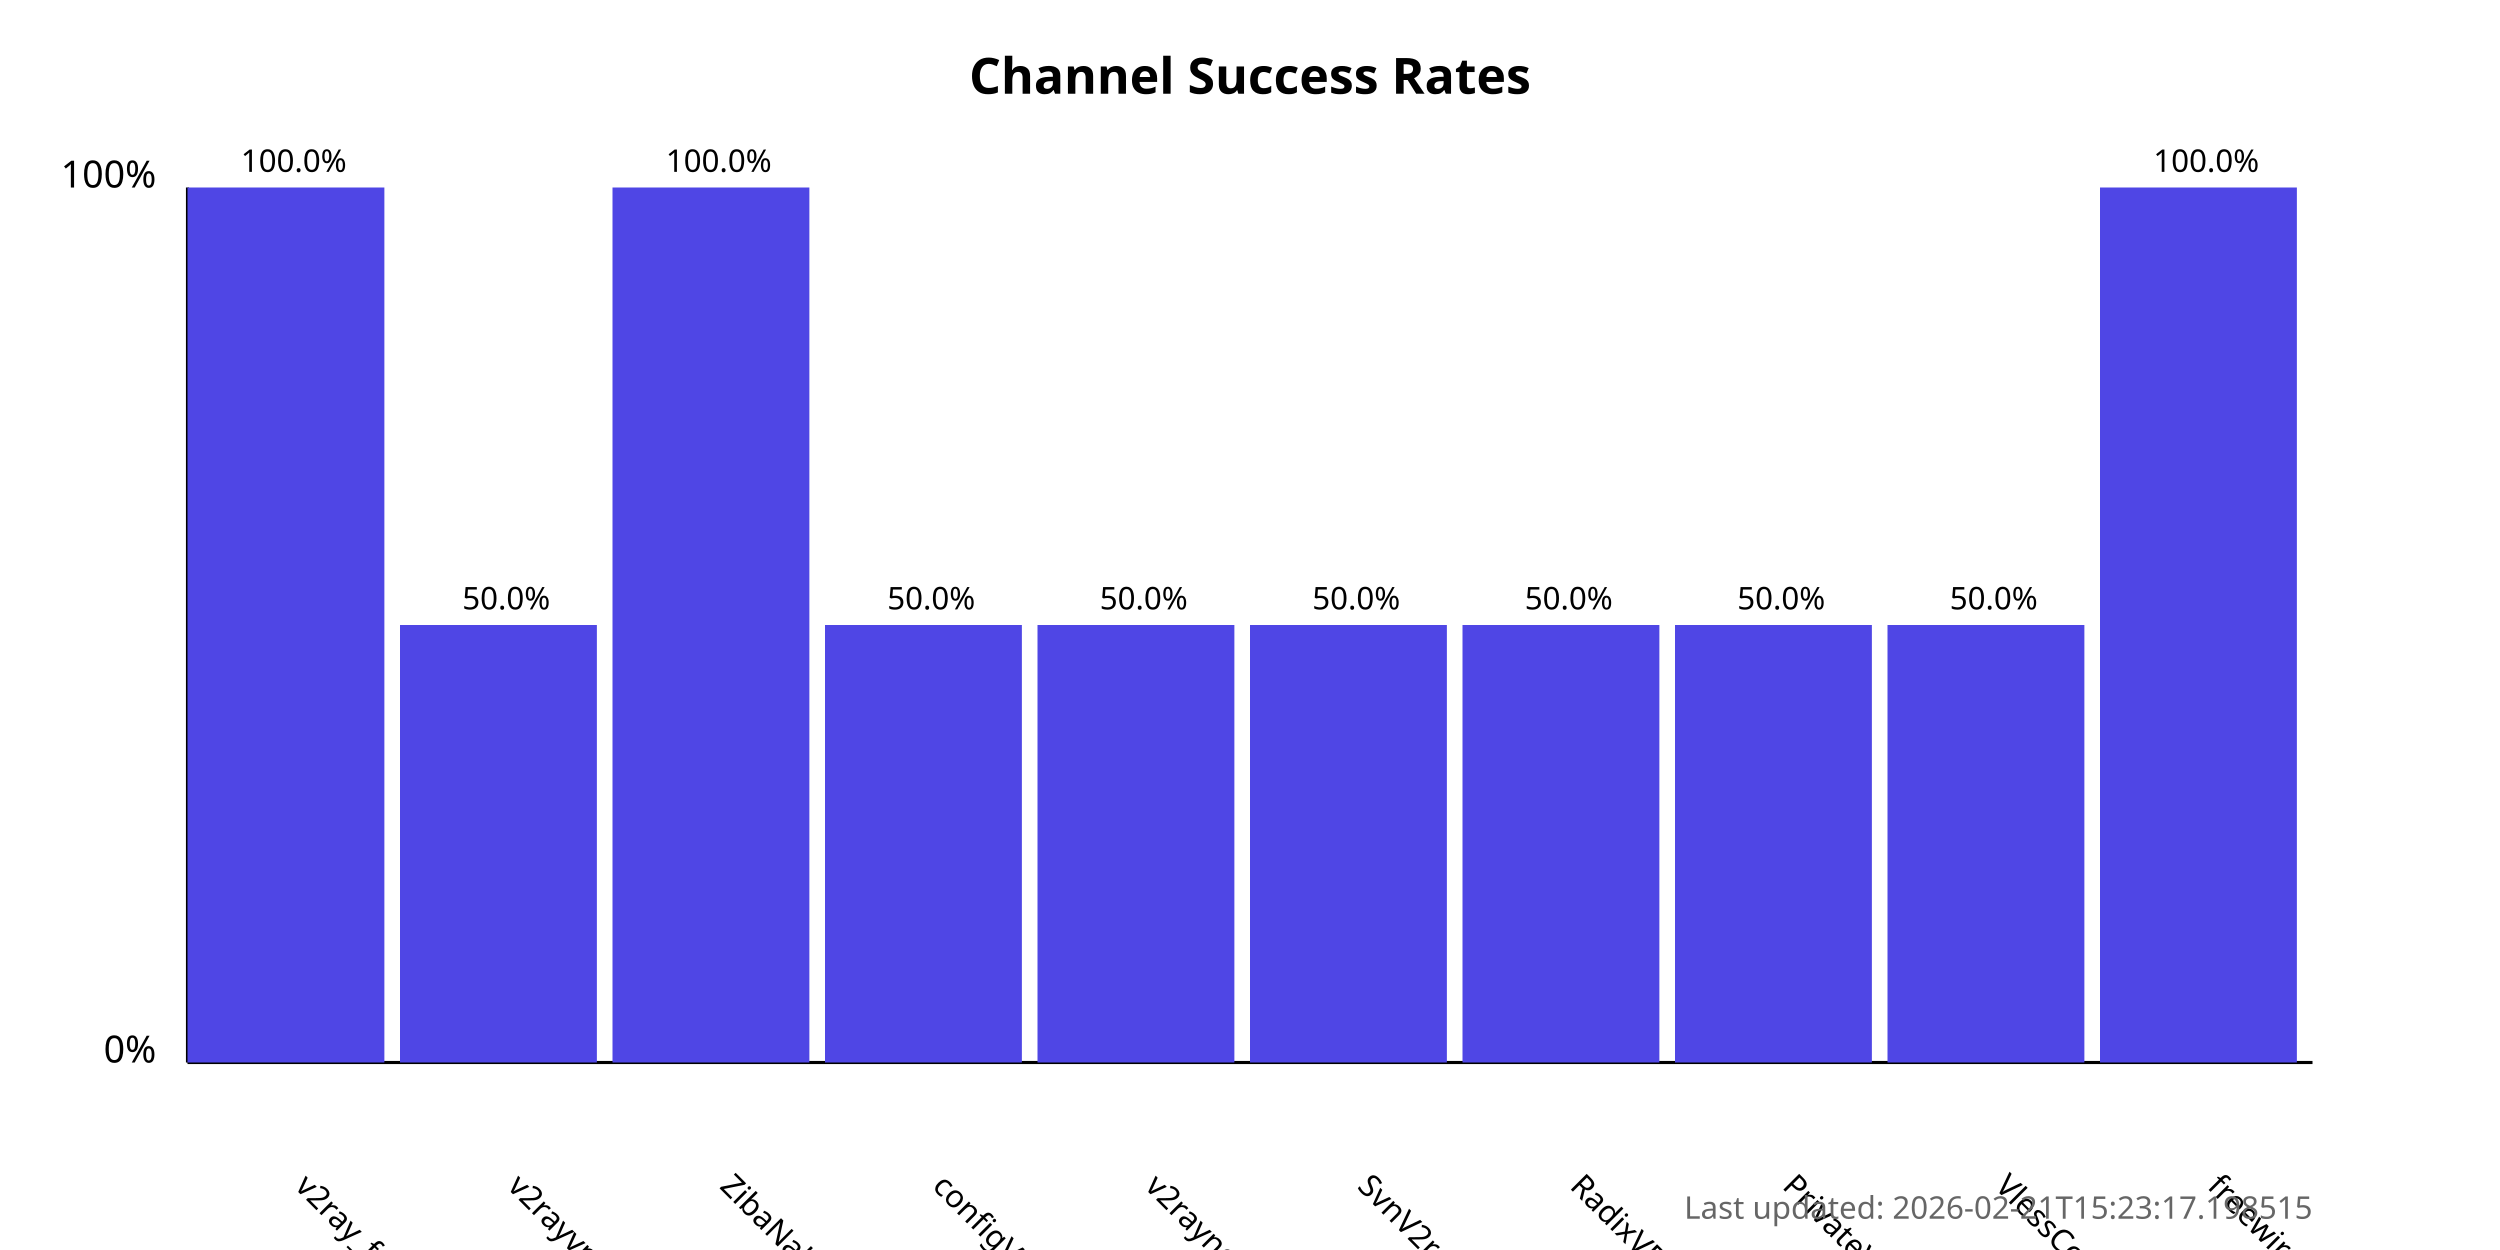
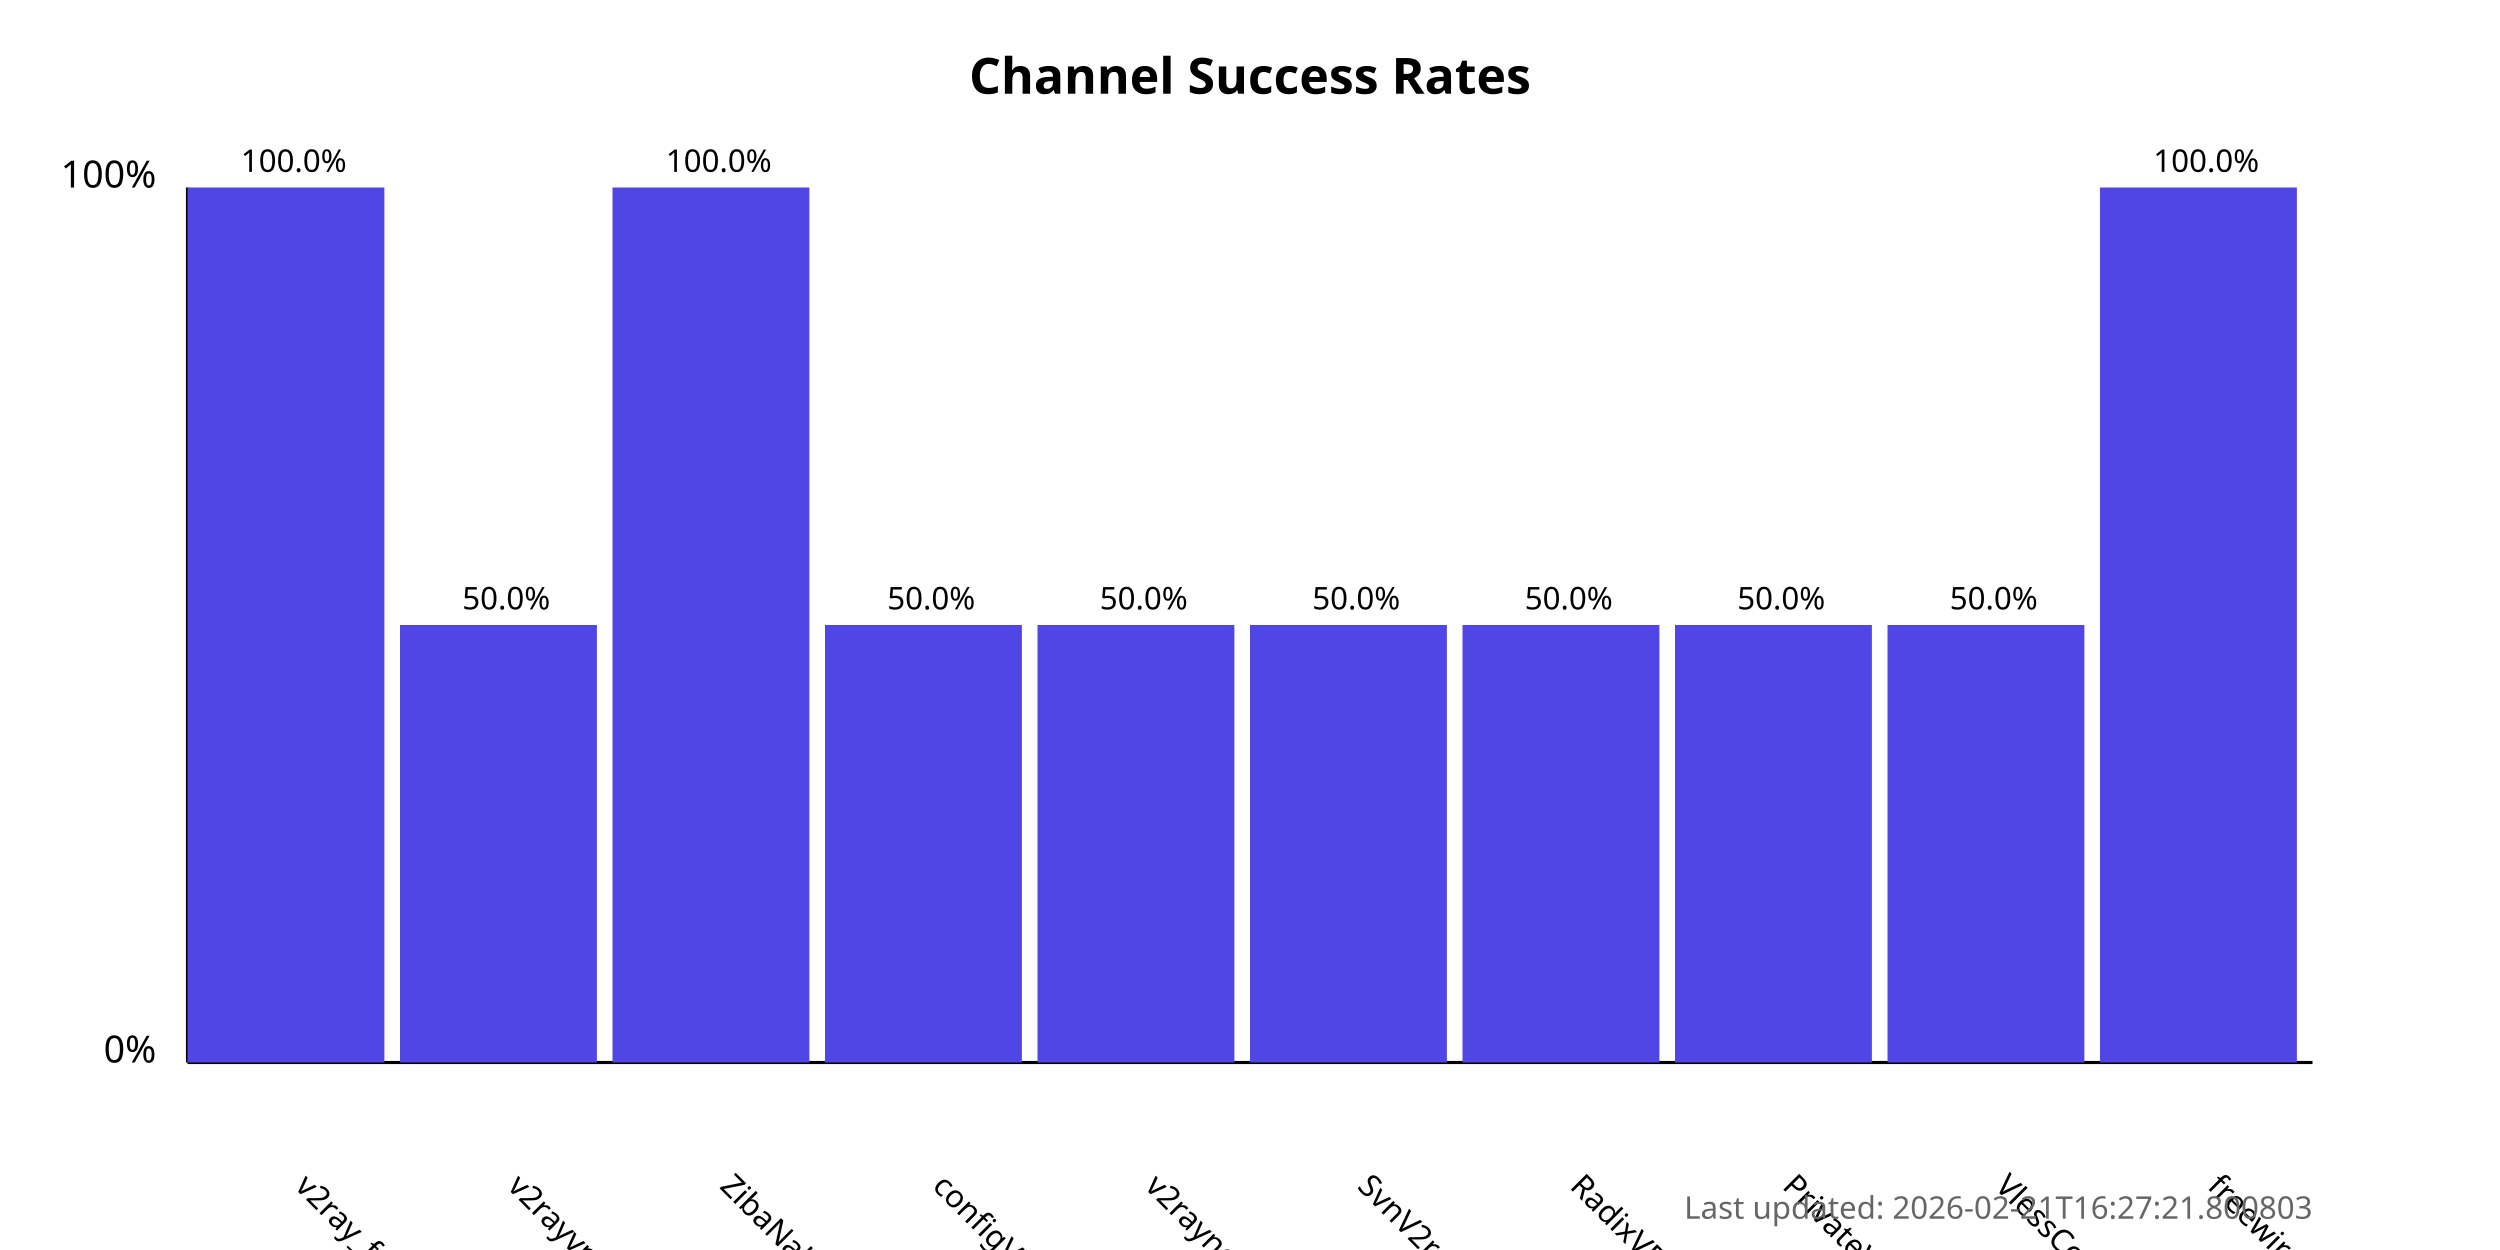
<svg xmlns="http://www.w3.org/2000/svg" width="800" height="400">
  <style>
            .chart-title { font: bold 16px sans-serif; }
            .axis-label { font: 12px sans-serif; }
            .tick-label { font: 10px sans-serif; }
            .bar { fill: #4f46e5; }
            .bar:hover { fill: #6366f1; }
            .timestamp { font: 10px sans-serif; fill: #666; }
        </style>
  <text x="400.0" y="30" text-anchor="middle" class="chart-title">
            Channel Success Rates
        </text>
  <line x1="60" y1="340" x2="60" y2="60" stroke="black" stroke-width="1" />
  <line x1="60" y1="340" x2="740" y2="340" stroke="black" stroke-width="1" />
  <text x="50" y="340" text-anchor="end" class="axis-label">0%</text>
  <text x="50" y="60" text-anchor="end" class="axis-label">100%</text>
  <g>
    <rect x="60" y="60.0" width="63.0" height="280.0" class="bar" />
    <text x="94.0" y="380" transform="rotate(45, 94.0, 380)" text-anchor="start" class="tick-label">
                v2ray_free_conf
            </text>
    <text x="94.0" y="55.0" text-anchor="middle" class="tick-label">
                100.0%
            </text>
  </g>
  <g>
    <rect x="128.0" y="200.0" width="63.0" height="140.0" class="bar" />
    <text x="162.0" y="380" transform="rotate(45, 162.0, 380)" text-anchor="start" class="tick-label">
                v2rayvpno
            </text>
    <text x="162.0" y="195.0" text-anchor="middle" class="tick-label">
                50.0%
            </text>
  </g>
  <g>
    <rect x="196.0" y="60.0" width="63.0" height="280.0" class="bar" />
    <text x="230.0" y="380" transform="rotate(45, 230.0, 380)" text-anchor="start" class="tick-label">
                ZibaNabz
            </text>
    <text x="230.0" y="55.0" text-anchor="middle" class="tick-label">
                100.0%
            </text>
  </g>
  <g>
    <rect x="264.0" y="200.0" width="63.0" height="140.0" class="bar" />
    <text x="298.0" y="380" transform="rotate(45, 298.0, 380)" text-anchor="start" class="tick-label">
                configV2rayForFree
            </text>
    <text x="298.0" y="195.0" text-anchor="middle" class="tick-label">
                50.0%
            </text>
  </g>
  <g>
    <rect x="332.0" y="200.0" width="63.0" height="140.0" class="bar" />
    <text x="366.0" y="380" transform="rotate(45, 366.0, 380)" text-anchor="start" class="tick-label">
                v2rayngvpn
            </text>
    <text x="366.0" y="195.0" text-anchor="middle" class="tick-label">
                50.0%
            </text>
  </g>
  <g>
    <rect x="400.0" y="200.0" width="63.0" height="140.0" class="bar" />
    <text x="434.0" y="380" transform="rotate(45, 434.0, 380)" text-anchor="start" class="tick-label">
                SvnV2ray
            </text>
    <text x="434.0" y="195.0" text-anchor="middle" class="tick-label">
                50.0%
            </text>
  </g>
  <g>
    <rect x="468.0" y="200.0" width="63.0" height="140.0" class="bar" />
    <text x="502.0" y="380" transform="rotate(45, 502.0, 380)" text-anchor="start" class="tick-label">
                RadixVPN
            </text>
    <text x="502.0" y="195.0" text-anchor="middle" class="tick-label">
                50.0%
            </text>
  </g>
  <g>
    <rect x="536.0" y="200.0" width="63.0" height="140.0" class="bar" />
    <text x="570.0" y="380" transform="rotate(45, 570.0, 380)" text-anchor="start" class="tick-label">
                PrivateVPNs
            </text>
    <text x="570.0" y="195.0" text-anchor="middle" class="tick-label">
                50.0%
            </text>
  </g>
  <g>
    <rect x="604.0" y="200.0" width="63.0" height="140.0" class="bar" />
    <text x="638.0" y="380" transform="rotate(45, 638.0, 380)" text-anchor="start" class="tick-label">
                VlessConfig
            </text>
    <text x="638.0" y="195.0" text-anchor="middle" class="tick-label">
                50.0%
            </text>
  </g>
  <g>
    <rect x="672.0" y="60.0" width="63.0" height="280.0" class="bar" />
    <text x="706.0" y="380" transform="rotate(45, 706.0, 380)" text-anchor="start" class="tick-label">
                freewireguard
            </text>
    <text x="706.0" y="55.0" text-anchor="middle" class="tick-label">
                100.0%
            </text>
  </g>
  <text x="740" y="390" text-anchor="end" class="timestamp">
-             Last updated: 2026-02-21T15:23:17.198515
+             Last updated: 2026-02-21T16:27:21.800803
        </text>
</svg>
